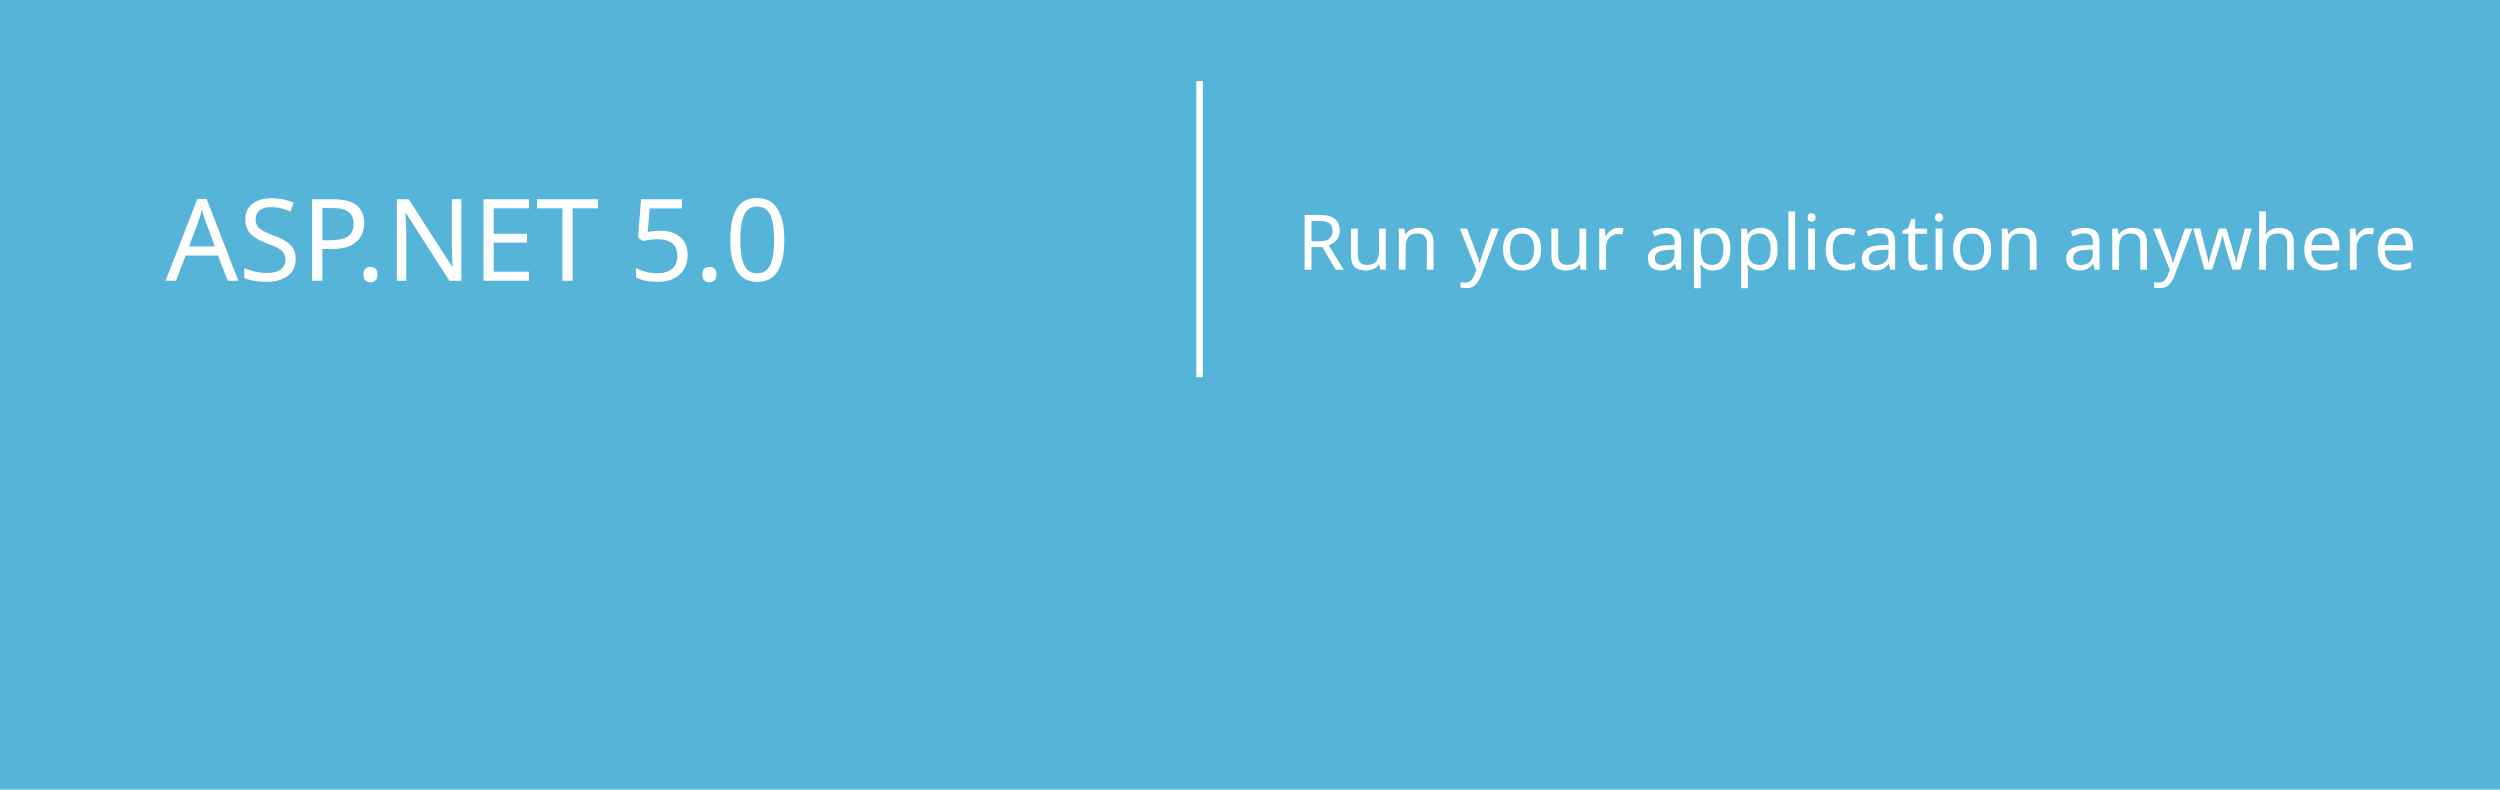
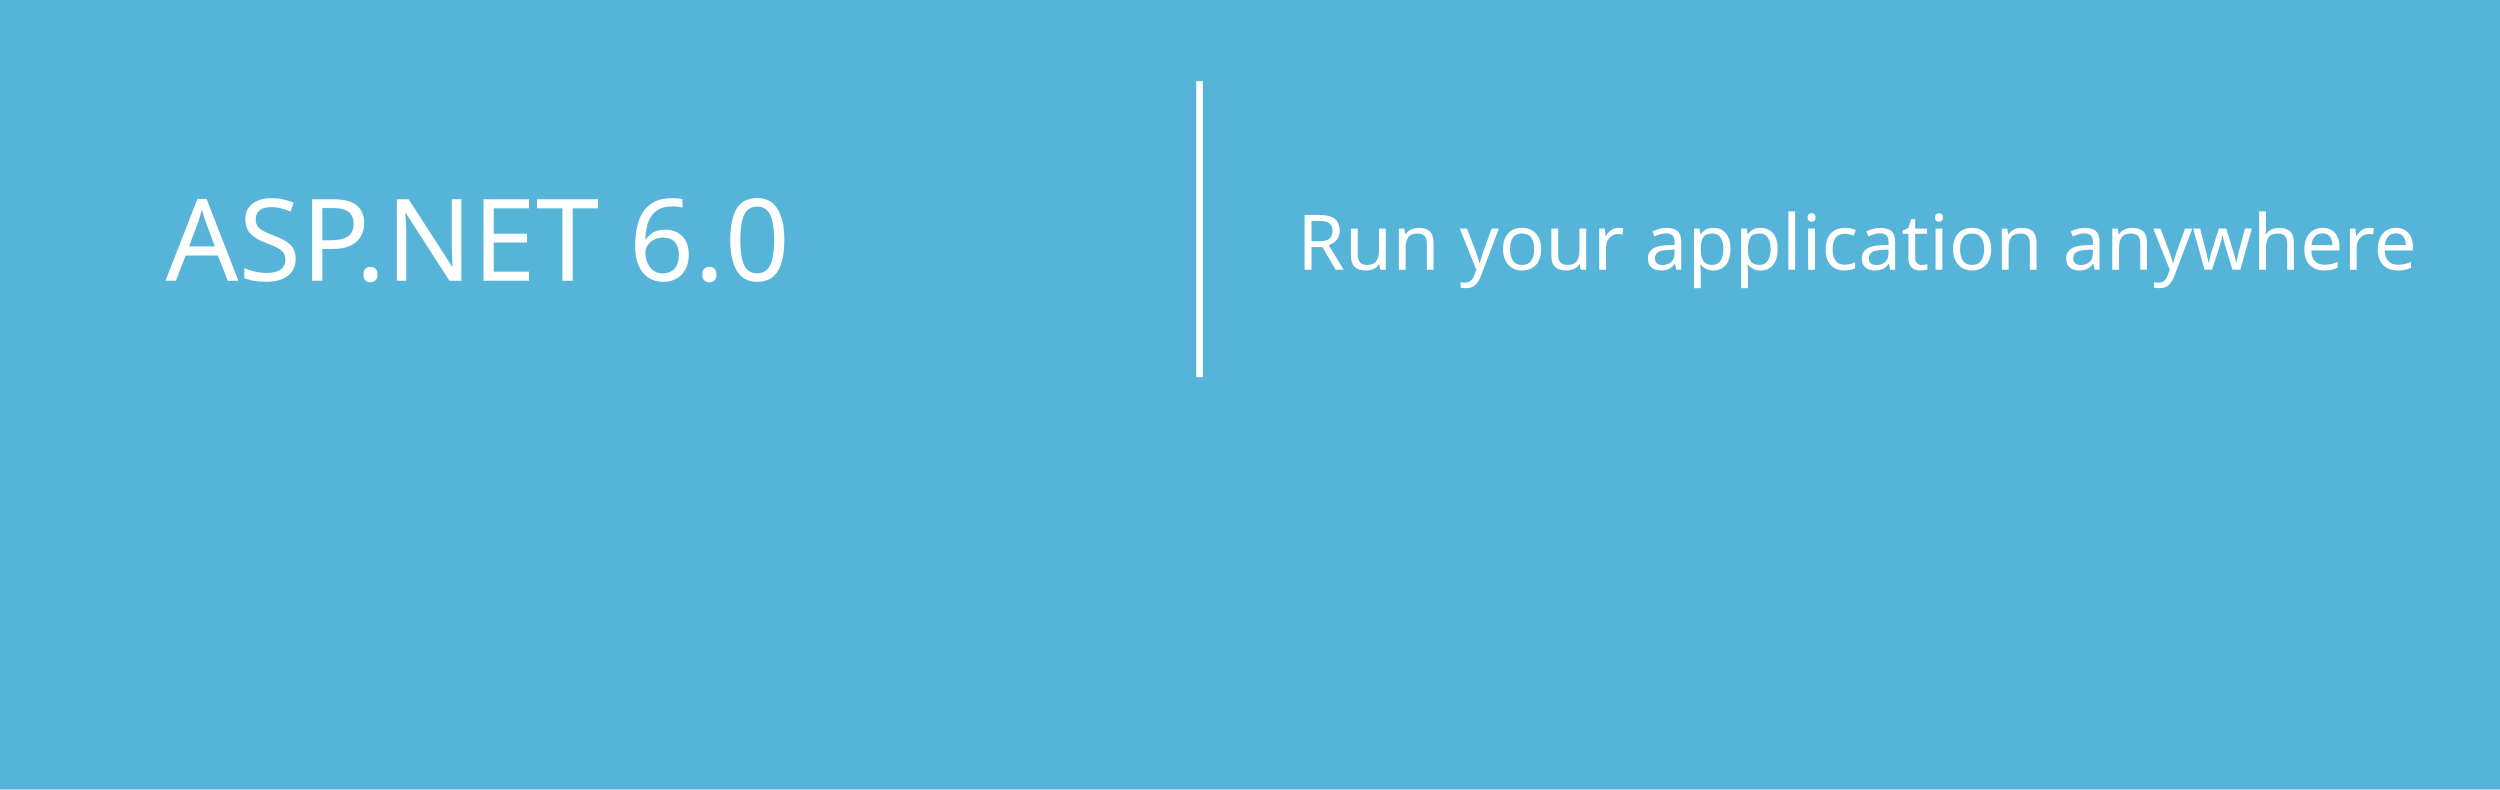
<svg xmlns="http://www.w3.org/2000/svg" width="1140" height="360">
  <g>
    <rect fill="none" id="canvas_background" height="402" width="582" y="-1" x="-1" />
  </g>
  <g>
    <path id="svg_1" d="m0,0l1140,0l0,360l-1140,0l0,-360z" fill="#56B4D9" />
    <path id="svg_2" d="m163.29,114.514l-3.996,0l-3.266,-8.637l-13.063,0l-3.072,8.637l-4.018,0l11.816,-30.809l3.738,0l11.861,30.809zm-8.443,-11.881l-4.834,-13.127c-0.158,-0.43 -0.315,-1.117 -0.473,-2.063l-0.086,0c-0.144,0.874 -0.308,1.562 -0.494,2.063l-4.791,13.127l10.678,0zm10.921,10.635l0,-4.254c0.487,0.43 1.07,0.816 1.751,1.16c0.68,0.344 1.396,0.634 2.148,0.87s1.507,0.419 2.267,0.548c0.759,0.129 1.461,0.193 2.105,0.193c2.22,0 3.878,-0.412 4.974,-1.235s1.644,-2.009 1.644,-3.556c0,-0.831 -0.183,-1.554 -0.548,-2.17s-0.87,-1.178 -1.515,-1.687s-1.407,-0.995 -2.288,-1.461s-1.83,-0.956 -2.847,-1.472c-1.074,-0.544 -2.077,-1.096 -3.008,-1.654c-0.931,-0.559 -1.74,-1.175 -2.428,-1.848s-1.229,-1.436 -1.622,-2.288c-0.394,-0.853 -0.591,-1.852 -0.591,-2.997c0,-1.403 0.308,-2.625 0.924,-3.663c0.616,-1.038 1.425,-1.895 2.428,-2.567c1.002,-0.673 2.145,-1.175 3.427,-1.504c1.282,-0.329 2.589,-0.494 3.921,-0.494c3.036,0 5.249,0.365 6.639,1.096l0,4.061c-1.819,-1.261 -4.154,-1.891 -7.004,-1.891c-0.788,0 -1.576,0.082 -2.363,0.247c-0.788,0.165 -1.49,0.434 -2.105,0.806c-0.616,0.372 -1.117,0.853 -1.504,1.439s-0.58,1.304 -0.58,2.148c0,0.788 0.146,1.468 0.44,2.041c0.293,0.573 0.727,1.096 1.3,1.568c0.573,0.473 1.271,0.931 2.095,1.375c0.823,0.444 1.772,0.931 2.847,1.461c1.103,0.544 2.148,1.117 3.137,1.719s1.854,1.268 2.6,1.998c0.745,0.73 1.335,1.54 1.772,2.428c0.437,0.888 0.655,1.905 0.655,3.051c0,1.519 -0.297,2.804 -0.892,3.856c-0.595,1.053 -1.396,1.908 -2.406,2.567s-2.174,1.135 -3.491,1.429c-1.318,0.293 -2.707,0.44 -4.168,0.44c-0.487,0 -1.089,-0.04 -1.805,-0.118c-0.716,-0.079 -1.447,-0.193 -2.191,-0.344c-0.745,-0.15 -1.45,-0.337 -2.116,-0.559s-1.202,-0.467 -1.602,-0.739zm27.808,-10.399l0,11.645l-3.609,0l0,-30.809l8.465,0c3.294,0 5.847,0.802 7.659,2.406c1.812,1.604 2.718,3.867 2.718,6.789s-1.006,5.313 -3.019,7.176c-2.013,1.862 -4.73,2.793 -8.153,2.793l-4.061,0zm0,-15.898l0,12.633l3.781,0c2.492,0 4.394,-0.569 5.704,-1.708s1.966,-2.746 1.966,-4.823c0,-4.067 -2.406,-6.102 -7.219,-6.102l-4.232,0zm21.169,28.015c-0.659,0 -1.221,-0.236 -1.687,-0.709c-0.466,-0.473 -0.698,-1.038 -0.698,-1.697s0.232,-1.229 0.698,-1.708c0.465,-0.479 1.027,-0.72 1.687,-0.72c0.673,0 1.246,0.24 1.719,0.72s0.709,1.049 0.709,1.708s-0.236,1.225 -0.709,1.697s-1.047,0.709 -1.719,0.709zm33.007,-0.472l-4.426,0l-15.855,-24.557c-0.401,-0.616 -0.73,-1.261 -0.988,-1.934l-0.129,0c0.114,0.659 0.172,2.069 0.172,4.232l0,22.258l-3.609,0l0,-30.808l4.684,0l15.426,24.17c0.645,1.003 1.06,1.69 1.246,2.063l0.086,0c-0.144,-0.888 -0.215,-2.399 -0.215,-4.533l0,-21.7l3.609,0l0,30.809l-0.001,0zm23.79,0l-16.328,0l0,-30.809l15.641,0l0,3.266l-12.031,0l0,10.248l11.129,0l0,3.244l-11.129,0l0,10.785l12.719,0l0,3.266l-0.001,0zm23.533,-27.543l-8.895,0l0,27.543l-3.609,0l0,-27.543l-8.873,0l0,-3.266l21.377,0l0,3.266zm36.623,26.254c-2.277,1.203 -5.113,1.805 -8.508,1.805c-4.383,0 -7.892,-1.411 -10.527,-4.232c-2.636,-2.821 -3.953,-6.524 -3.953,-11.107c0,-4.927 1.482,-8.909 4.447,-11.945s6.725,-4.555 11.279,-4.555c2.922,0 5.342,0.423 7.262,1.268l0,3.846c-2.206,-1.231 -4.641,-1.848 -7.305,-1.848c-3.538,0 -6.406,1.182 -8.604,3.545c-2.199,2.363 -3.298,5.521 -3.298,9.475c0,3.753 1.027,6.742 3.083,8.97c2.055,2.228 4.751,3.341 8.089,3.341c3.094,0 5.772,-0.688 8.035,-2.063l0,3.5zm14.38,1.804c-3.251,0 -5.848,-1.027 -7.788,-3.083c-1.941,-2.056 -2.911,-4.78 -2.911,-8.175c0,-3.695 1.01,-6.581 3.029,-8.658s4.748,-3.115 8.186,-3.115c3.28,0 5.84,1.01 7.681,3.029c1.84,2.02 2.761,4.819 2.761,8.4c0,3.509 -0.992,6.32 -2.976,8.433c-1.984,2.113 -4.645,3.169 -7.982,3.169zm0.258,-20.066c-2.263,0 -4.054,0.77 -5.371,2.31c-1.318,1.54 -1.977,3.663 -1.977,6.37c0,2.606 0.666,4.662 1.998,6.166s3.115,2.256 5.35,2.256c2.277,0 4.028,-0.737 5.253,-2.213s1.837,-3.573 1.837,-6.295c0,-2.75 -0.612,-4.87 -1.837,-6.359s-2.976,-2.235 -5.253,-2.235zm27.185,1.117c-0.616,-0.473 -1.504,-0.709 -2.664,-0.709c-1.504,0 -2.761,0.709 -3.771,2.127s-1.515,3.352 -1.515,5.801l0,11.215l-3.523,0l0,-22l3.523,0l0,4.533l0.086,0c0.501,-1.547 1.268,-2.754 2.299,-3.62s2.184,-1.3 3.459,-1.3c0.917,0 1.618,0.101 2.105,0.301l0,3.652l0.001,0zm20.89,8.315l-15.533,0c0.057,2.449 0.716,4.34 1.977,5.672c1.26,1.332 2.993,1.998 5.199,1.998c2.478,0 4.755,-0.816 6.832,-2.449l0,3.309c-1.934,1.403 -4.49,2.105 -7.67,2.105c-3.108,0 -5.55,-0.999 -7.326,-2.997c-1.776,-1.998 -2.664,-4.809 -2.664,-8.433c0,-3.423 0.97,-6.213 2.911,-8.368c1.94,-2.155 4.351,-3.233 7.229,-3.233s5.106,0.931 6.682,2.793c1.575,1.862 2.363,4.447 2.363,7.756l0,1.847zm-3.61,-2.987c-0.015,-2.034 -0.505,-3.616 -1.472,-4.748s-2.31,-1.697 -4.028,-1.697c-1.662,0 -3.072,0.595 -4.232,1.783s-1.876,2.743 -2.148,4.662l11.88,0zm40.699,-39.408l-1,0l0,74l1,0l0,-74zm83.592,54.095l-1.842,0l-7.165,-24.235c-0.359,-1.243 -0.562,-2.253 -0.606,-3.032l-0.09,0c-0.045,0.659 -0.277,1.655 -0.696,2.987l-7.637,24.28l-1.842,0l-9.568,-32.209l2.493,0l7.345,25.808c0.329,1.168 0.562,2.119 0.696,2.853l0.09,0c0.09,-0.554 0.352,-1.505 0.786,-2.853l7.951,-25.808l1.123,0l7.3,25.808c0.344,1.198 0.576,2.149 0.696,2.853l0.09,0c0.075,-0.419 0.194,-0.898 0.359,-1.438l7.547,-27.223l2.403,0l-9.433,32.209zm14.445,-28.795c-0.449,0 -0.846,-0.165 -1.19,-0.494c-0.345,-0.329 -0.517,-0.749 -0.517,-1.258c0,-0.494 0.176,-0.895 0.528,-1.202c0.352,-0.307 0.745,-0.46 1.179,-0.46c0.464,0 0.872,0.15 1.224,0.449c0.352,0.3 0.528,0.704 0.528,1.213c0,0.479 -0.172,0.891 -0.517,1.235c-0.344,0.345 -0.756,0.517 -1.235,0.517zm-1.011,28.795l0,-23l2.066,0l0,23l-2.066,0zm24.239,0l0,-13.387c0,-5.525 -1.992,-8.288 -5.975,-8.288c-2.216,0 -4.036,0.813 -5.458,2.437c-1.423,1.625 -2.134,3.635 -2.134,6.031l0,13.207l-2.066,0l0,-23l2.066,0l0,4.178l0.09,0c1.677,-3.159 4.297,-4.739 7.861,-4.739c2.485,0 4.387,0.828 5.705,2.482c1.317,1.655 1.977,4.017 1.977,7.086l0,13.993l-2.066,0zm24.485,0l0,-4.178l-0.09,0c-0.748,1.453 -1.855,2.605 -3.324,3.459c-1.467,0.854 -3.122,1.28 -4.963,1.28c-2.83,0 -5.14,-1.033 -6.929,-3.1c-1.79,-2.066 -2.684,-4.919 -2.684,-8.558c0,-3.713 0.977,-6.719 2.931,-9.018c1.954,-2.298 4.488,-3.448 7.603,-3.448c3.445,0 5.9,1.415 7.367,4.245l0.09,0l0,-14.733l2.066,0l0,34.051l-2.067,0zm0,-13.993c0,-2.141 -0.678,-3.957 -2.031,-5.447c-1.355,-1.49 -3.18,-2.235 -5.47,-2.235c-2.411,0 -4.402,0.925 -5.975,2.774c-1.572,1.85 -2.358,4.391 -2.358,7.625c0,3.175 0.708,5.626 2.123,7.356s3.238,2.594 5.469,2.594c2.62,0 4.649,-0.812 6.086,-2.437c1.438,-1.625 2.156,-3.605 2.156,-5.941l0,-4.289zm17.838,14.554c-3.354,0 -6.009,-1.104 -7.962,-3.313c-1.955,-2.208 -2.932,-5.08 -2.932,-8.614c0,-3.818 1.021,-6.806 3.066,-8.962c2.043,-2.156 4.735,-3.234 8.074,-3.234c3.279,0 5.87,1.071 7.771,3.212c1.901,2.142 2.853,5.106 2.853,8.895c0,3.579 -0.97,6.477 -2.909,8.692c-1.938,2.216 -4.592,3.324 -7.961,3.324zm0.157,-22.236c-2.71,0 -4.87,0.914 -6.48,2.74c-1.609,1.827 -2.414,4.365 -2.414,7.614c0,3.01 0.786,5.428 2.358,7.255s3.721,2.74 6.446,2.74c2.771,0 4.904,-0.898 6.401,-2.695s2.246,-4.29 2.246,-7.479c0,-3.279 -0.745,-5.795 -2.235,-7.547c-1.489,-1.752 -3.596,-2.628 -6.322,-2.628zm35.087,21.675l-1.932,0l-5.009,-17.34c-0.135,-0.479 -0.255,-1.123 -0.359,-1.932l-0.112,0c-0.03,0.345 -0.18,0.974 -0.449,1.887l-5.615,17.385l-1.932,0l-6.94,-23l2.291,0l5.346,18.351c0.135,0.479 0.239,1.123 0.314,1.932l0.18,0c0.03,-0.434 0.172,-1.078 0.427,-1.932l5.84,-18.351l1.415,0l5.211,18.351c0.12,0.435 0.225,1.078 0.314,1.932l0.18,0c0,-0.434 0.127,-1.078 0.382,-1.932l5.458,-18.351l2.134,0l-7.144,23zm9.616,-1.011l0,-2.493c0.778,0.674 1.722,1.206 2.83,1.595c1.108,0.39 2.066,0.584 2.875,0.584c3.608,0 5.413,-1.475 5.413,-4.425c0,-1.018 -0.396,-1.887 -1.19,-2.605s-2.081,-1.46 -3.863,-2.224c-2.201,-0.958 -3.747,-1.95 -4.638,-2.976c-0.892,-1.025 -1.337,-2.272 -1.337,-3.74c0,-1.872 0.715,-3.384 2.146,-4.537c1.43,-1.153 3.192,-1.729 5.289,-1.729c1.977,0 3.669,0.404 5.076,1.213l0,2.336c-1.707,-1.108 -3.474,-1.662 -5.301,-1.662c-1.513,0 -2.732,0.393 -3.661,1.179s-1.393,1.808 -1.393,3.066c0,1.093 0.292,1.98 0.876,2.662c0.584,0.682 1.872,1.464 3.863,2.347c2.396,1.078 4.043,2.078 4.941,2.999s1.348,2.145 1.348,3.672c0,1.827 -0.686,3.335 -2.055,4.526c-1.371,1.19 -3.261,1.786 -5.672,1.786c-2.215,-0.002 -4.064,-0.526 -5.547,-1.574zm80.185,1.011l0,-32.209l2.224,0l0,30.188l12.915,0l0,2.021l-15.139,0zm20.802,-28.795c-0.449,0 -0.846,-0.165 -1.19,-0.494c-0.345,-0.329 -0.517,-0.749 -0.517,-1.258c0,-0.494 0.176,-0.895 0.528,-1.202c0.352,-0.307 0.744,-0.46 1.179,-0.46c0.464,0 0.872,0.15 1.224,0.449c0.353,0.3 0.528,0.704 0.528,1.213c0,0.479 -0.172,0.891 -0.517,1.235c-0.345,0.345 -0.756,0.517 -1.235,0.517zm-1.011,28.795l0,-23l2.066,0l0,23l-2.066,0zm24.238,0l0,-13.387c0,-5.525 -1.991,-8.288 -5.975,-8.288c-2.216,0 -4.035,0.813 -5.458,2.437c-1.423,1.625 -2.134,3.635 -2.134,6.031l0,13.207l-2.066,0l0,-23l2.066,0l0,4.178l0.09,0c1.677,-3.159 4.298,-4.739 7.861,-4.739c2.485,0 4.388,0.828 5.705,2.482c1.317,1.655 1.977,4.017 1.977,7.086l0,13.993l-2.066,0zm23.34,0l0,-4.178l-0.09,0c-1.603,3.16 -4.073,4.739 -7.412,4.739c-5.436,0 -8.153,-3.421 -8.153,-10.265l0,-13.296l2.089,0l0,12.78c0,3.115 0.513,5.376 1.539,6.783c1.025,1.408 2.639,2.111 4.84,2.111c2.142,0 3.875,-0.786 5.199,-2.358c1.326,-1.572 1.988,-3.668 1.988,-6.289l0,-13.027l2.066,0l0,23l-2.066,0zm15.727,-11.276l7.502,11.275l-2.628,0l-6.064,-9.703l-0.09,0l-0.809,1.28c-0.104,0.18 -0.232,0.382 -0.382,0.606l-5.076,7.816l-2.516,0l7.682,-11.23l-7.547,-11.77l2.426,0l5.121,8.243c0.659,1.063 1.056,1.722 1.19,1.977l0.09,0l1.146,-1.887l5.346,-8.333l2.426,0l-7.817,11.726zm85.656,11.837c-4.552,0 -8.18,-1.512 -10.883,-4.537c-2.702,-3.024 -4.054,-6.955 -4.054,-11.792c0,-5.136 1.389,-9.25 4.167,-12.342c2.777,-3.092 6.569,-4.638 11.376,-4.638c4.343,0 7.857,1.486 10.546,4.458c2.688,2.973 4.031,6.87 4.031,11.691c0,5.331 -1.378,9.523 -4.133,12.578s-6.438,4.582 -11.05,4.582zm0.224,-31.288c-3.743,0 -6.824,1.355 -9.242,4.065c-2.419,2.71 -3.628,6.259 -3.628,10.646c0,4.433 1.146,7.962 3.437,10.59s5.346,3.942 9.164,3.942c3.983,0 7.135,-1.299 9.456,-3.897c2.321,-2.598 3.481,-6.218 3.481,-10.86c0,-4.552 -1.135,-8.104 -3.402,-10.658c-2.27,-2.551 -5.357,-3.828 -9.266,-3.828zm19.702,29.581l0,-2.538c2.306,1.468 4.642,2.201 7.008,2.201c2.516,0 4.425,-0.52 5.728,-1.561s1.954,-2.497 1.954,-4.369c0,-1.647 -0.438,-2.961 -1.313,-3.942c-0.877,-0.98 -2.774,-2.317 -5.694,-4.009c-3.265,-1.901 -5.331,-3.493 -6.199,-4.773s-1.303,-2.759 -1.303,-4.436c0,-2.276 0.884,-4.208 2.65,-5.795c1.767,-1.587 4.125,-2.381 7.075,-2.381c1.917,0 3.833,0.322 5.75,0.966l0,2.336c-1.887,-0.854 -3.9,-1.28 -6.042,-1.28c-2.187,0 -3.919,0.554 -5.2,1.662c-1.279,1.108 -1.92,2.516 -1.92,4.223c0,1.647 0.438,2.958 1.314,3.931c0.875,0.974 2.766,2.299 5.671,3.976c3.01,1.707 5.013,3.223 6.009,4.548c0.995,1.325 1.493,2.849 1.493,4.571c0,2.471 -0.857,4.485 -2.571,6.042c-1.715,1.558 -4.137,2.336 -7.267,2.336c-1.108,0 -2.385,-0.172 -3.829,-0.517c-1.446,-0.345 -2.551,-0.742 -3.314,-1.191zm40.5,1.146l-7.412,-12.286c-0.464,-0.764 -0.861,-1.512 -1.19,-2.246l-0.112,0c-0.404,0.824 -0.831,1.572 -1.28,2.246l-7.547,12.286l-2.673,0l10.175,-16.239l-9.568,-15.97l2.673,0l7.21,12.106c0.374,0.629 0.764,1.348 1.168,2.156l0.09,0l1.19,-2.156l7.165,-12.106l2.583,0l-9.658,15.925l9.883,16.284l-2.697,0z" fill="#fff" />
    <path d="m162.5,107c1,0 4,0 7,0c5,0 10,0 13,0c4,0 8.879,-0.493 12,-1c1.974,-0.32 4.885,-0.274 7,-1c4.823,-1.655 7.908,-1.496 12,-2c2.978,-0.367 5.926,-0.498 11,-1c3.981,-0.394 7,0 10,0c3,0 4,0 5,0c1,0 2.376,-0.537 4,1c5.857,5.541 4,7 4,7c2,7 4.99,13.79 6,21c0.832,5.942 1,12 1,16c0,4 0,6 0,9l-1,3l-1,3l0,2" id="svg_3" fill-opacity="null" stroke-opacity="null" stroke-width="null" stroke="null" fill="none" />
    <path d="m303.5,108c0,0 1,0 2,0c1,0 5.577,5.737 9,14c3.63,8.765 5.691,15.072 7,20c1.623,6.113 2.918,6.387 4,9c1.148,2.772 0,4 1,6c0,0 0.84,1.013 1,2c0.507,3.121 2,5 3,7l1,1l0,1l1,1" id="svg_4" fill-opacity="null" stroke-opacity="null" stroke-width="null" stroke="null" fill="none" />
    <path d="m167.5,303c1,0 5.266,-0.139 13,-3c6.292,-2.327 17.506,-8.01 28,-14c10.601,-6.051 16.848,-13.178 25,-20c4.911,-4.109 10.453,-7.208 10,-10c-0.358,-2.207 -5,-1 -11,2c-6,3 -12.297,5.499 -21,11c-7.272,4.596 -10,7 -12,9c0,0 0.053,0.46 2,0c4.353,-1.027 9.749,-6.466 15,-9c7.695,-3.713 14.647,-6.674 18,-8c5.657,-2.237 8,-1 8,-2c0,-2 -5,2 -6,3l-1,0l-1,1" id="svg_5" fill-opacity="null" stroke-opacity="null" stroke-width="null" stroke="null" fill="none" />
    <rect id="svg_6" height="93" width="888" y="52" x="110.5" fill-opacity="null" stroke-opacity="null" stroke-width="null" stroke="null" fill="#56B4D9" />
    <text stroke="null" xml:space="preserve" text-anchor="start" font-family="Arvo, sans-serif" font-size="35" id="svg_7" y="123" x="591.5" stroke-opacity="null" stroke-width="0" fill="#ffffff">Run your application anywhere</text>
-     <text stroke="null" xml:space="preserve" text-anchor="start" font-family="Arvo, sans-serif" font-size="52" id="svg_9" y="128" x="75.5" stroke-opacity="null" stroke-width="0" fill="#ffffff">ASP.NET 5.0</text>
+     <text stroke="null" xml:space="preserve" text-anchor="start" font-family="Arvo, sans-serif" font-size="52" id="svg_9" y="128" x="75.5" stroke-opacity="null" stroke-width="0" fill="#ffffff">ASP.NET 6.0</text>
    <line stroke-linecap="null" stroke-linejoin="null" id="svg_10" y2="182" x2="521.5" y1="49" x1="513.5" fill-opacity="null" stroke-opacity="null" stroke-width="null" stroke="null" fill="none" />
    <path d="m504.5,64c0,2 0.709,5.042 2,13c0.817,5.033 1,16 1,21c0,9 0.33,14.014 0,18c-0.502,6.062 -1,10 -1,15c0,5 -0.43,9.133 1,13c0.776,2.097 1.486,4.824 2,7c0.23,0.973 -0.707,2.293 0,3c0.707,0.707 1,2 2,3c1,1 2.076,2.617 3,3c1.307,0.541 1,2 1,3l1,0l1,2l0,1" id="svg_11" stroke-opacity="null" stroke-width="null" stroke="null" fill="none" />
    <rect id="svg_12" height="135" width="3" y="37" x="545.5" stroke-opacity="null" stroke-width="null" stroke="null" fill="#ffffff" />
  </g>
</svg>
